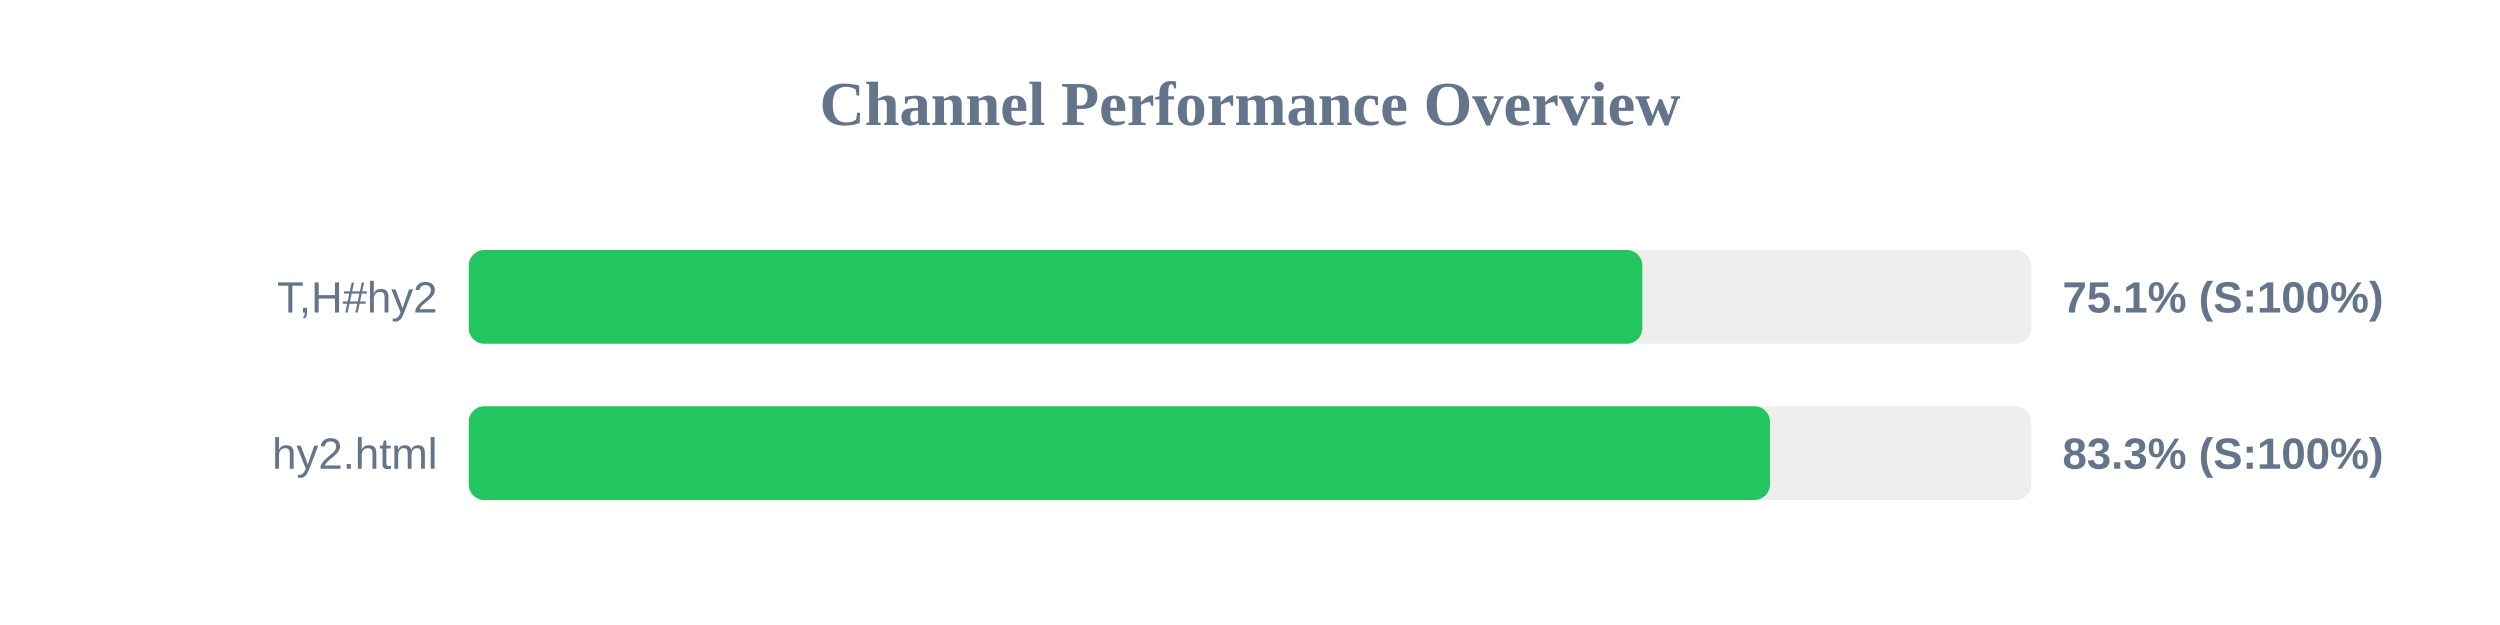
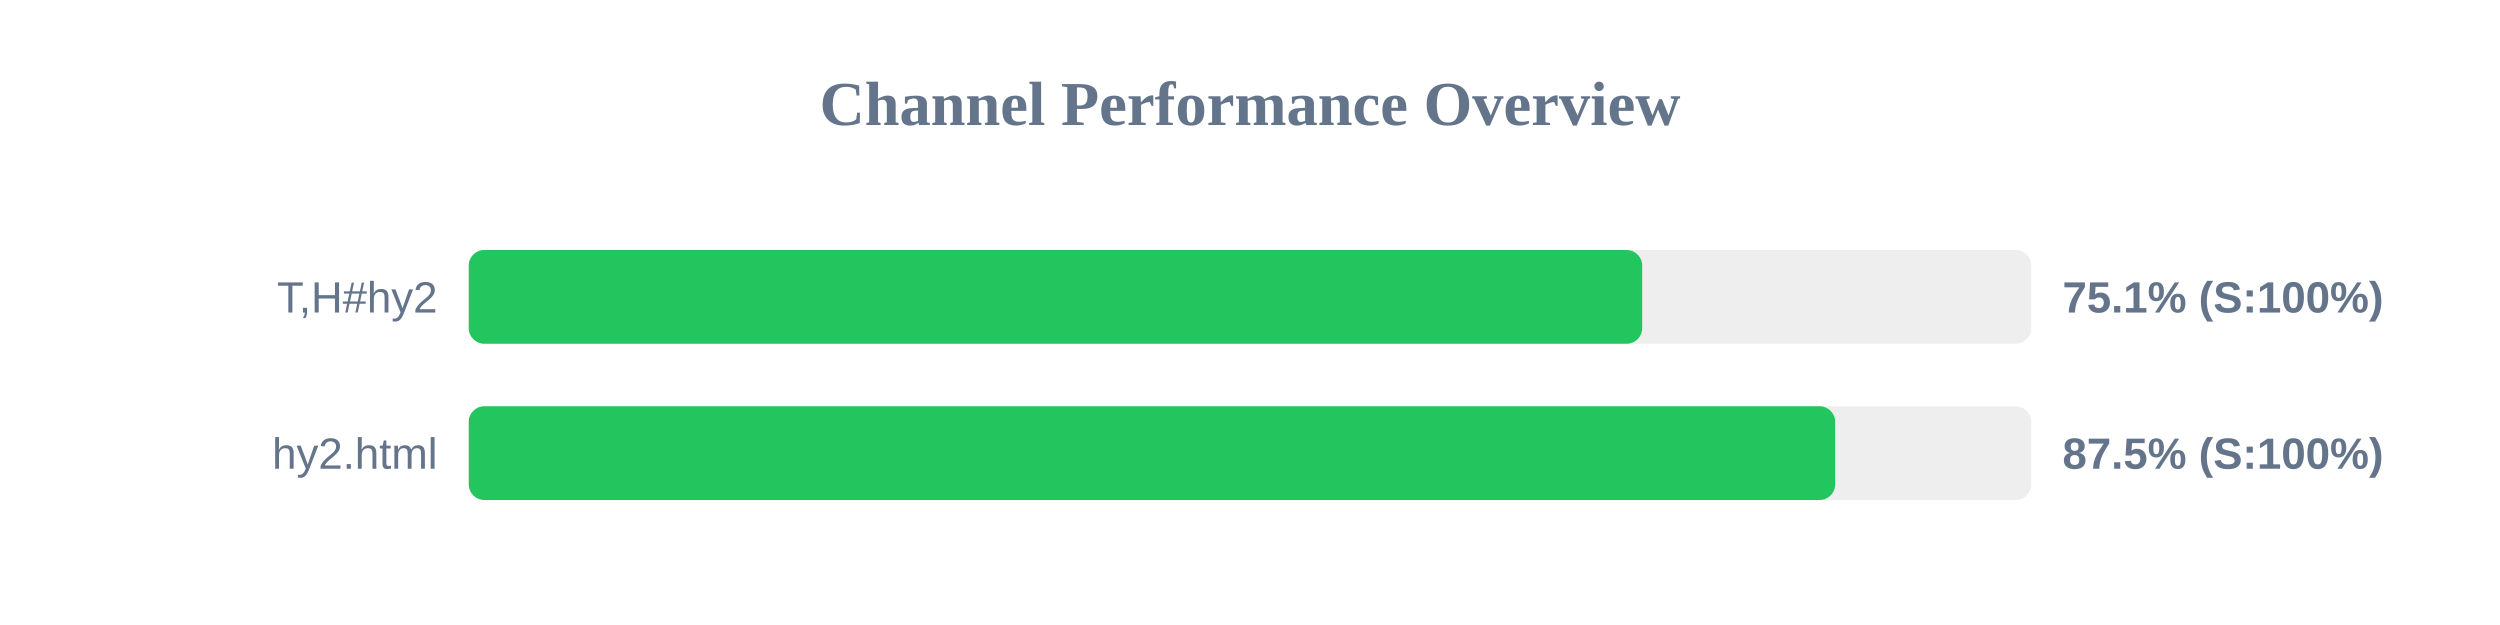
<svg xmlns="http://www.w3.org/2000/svg" width="800" height="200" version="1.1">
  <style>
        .row { font: 14px Arial; fill: #64748b; }
        .score { font: bold 14px Arial; fill: #64748b; }
    </style>
  <text x="400" y="40" text-anchor="middle" font-size="20px" font-weight="bold" fill="#64748b">Channel Performance Overview</text>
  <rect x="150" y="80" width="500" height="30" fill="#eee" rx="5" />
-   <rect x="150" y="80" width="375.55" height="30" fill="#22c55e" rx="5" />
+   <rect x="150" y="80" width="375.5" height="30" fill="#22c55e" rx="5" />
  <text x="140" y="100" text-anchor="end" class="row">T,H#hy2</text>
  <text x="660" y="100" text-anchor="start" class="score">75.1% (S:100%)</text>
  <rect x="150" y="130" width="500" height="30" fill="#eee" rx="5" />
-   <rect x="150" y="130" width="416.4" height="30" fill="#22c55e" rx="5" />
+   <rect x="150" y="130" width="437.25" height="30" fill="#22c55e" rx="5" />
  <text x="140" y="150" text-anchor="end" class="row">hy2.html</text>
-   <text x="660" y="150" text-anchor="start" class="score">83.3% (S:100%)</text>
+   <text x="660" y="150" text-anchor="start" class="score">87.5% (S:100%)</text>
</svg>
